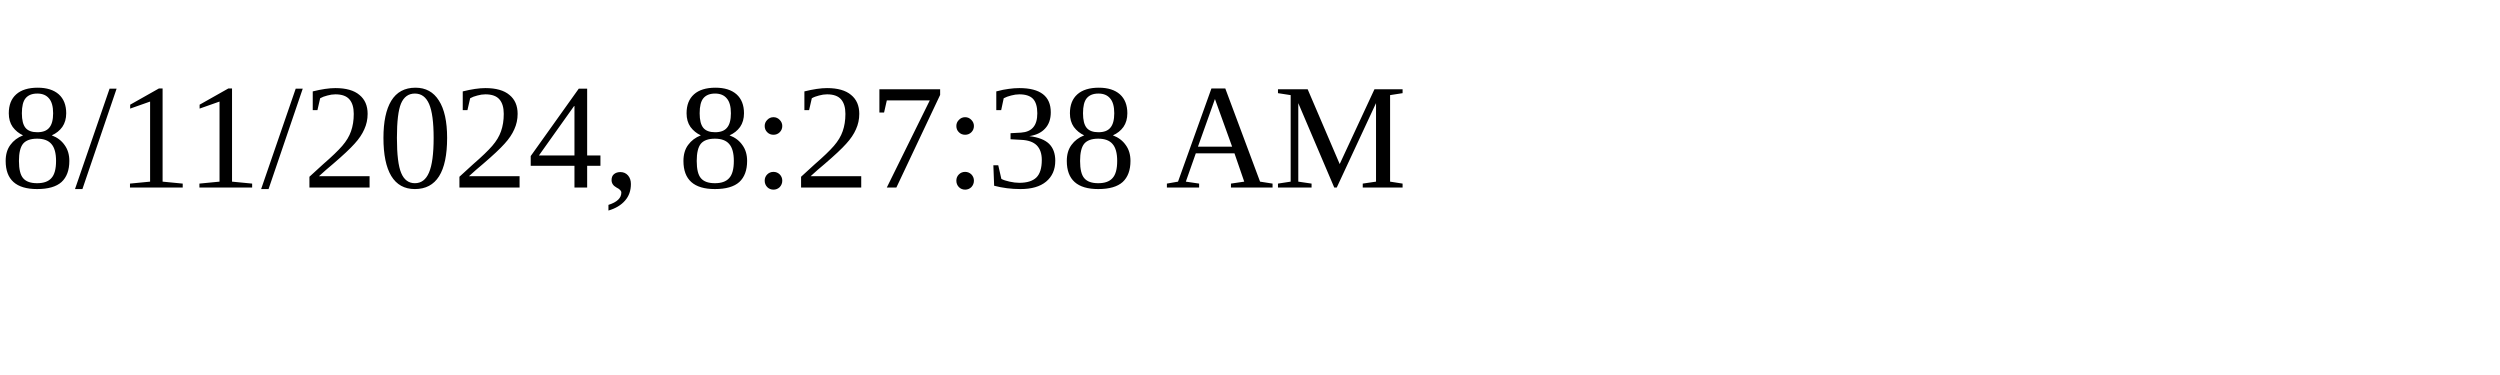
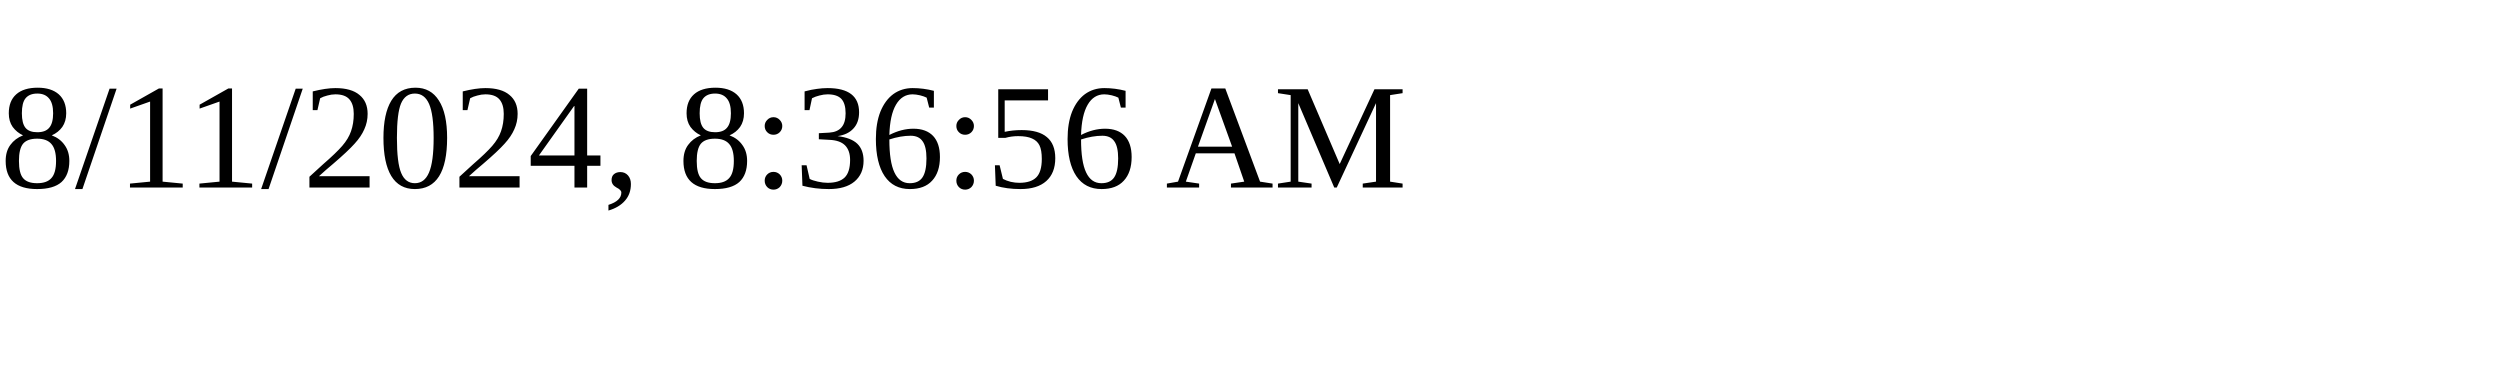
<svg xmlns="http://www.w3.org/2000/svg" height="30" width="200">
-   <text x="0" y="15">8/11/2024, 8:27:38 AM</text>
+   <text x="0" y="15">8/11/2024, 8:36:56 AM</text>
</svg>
